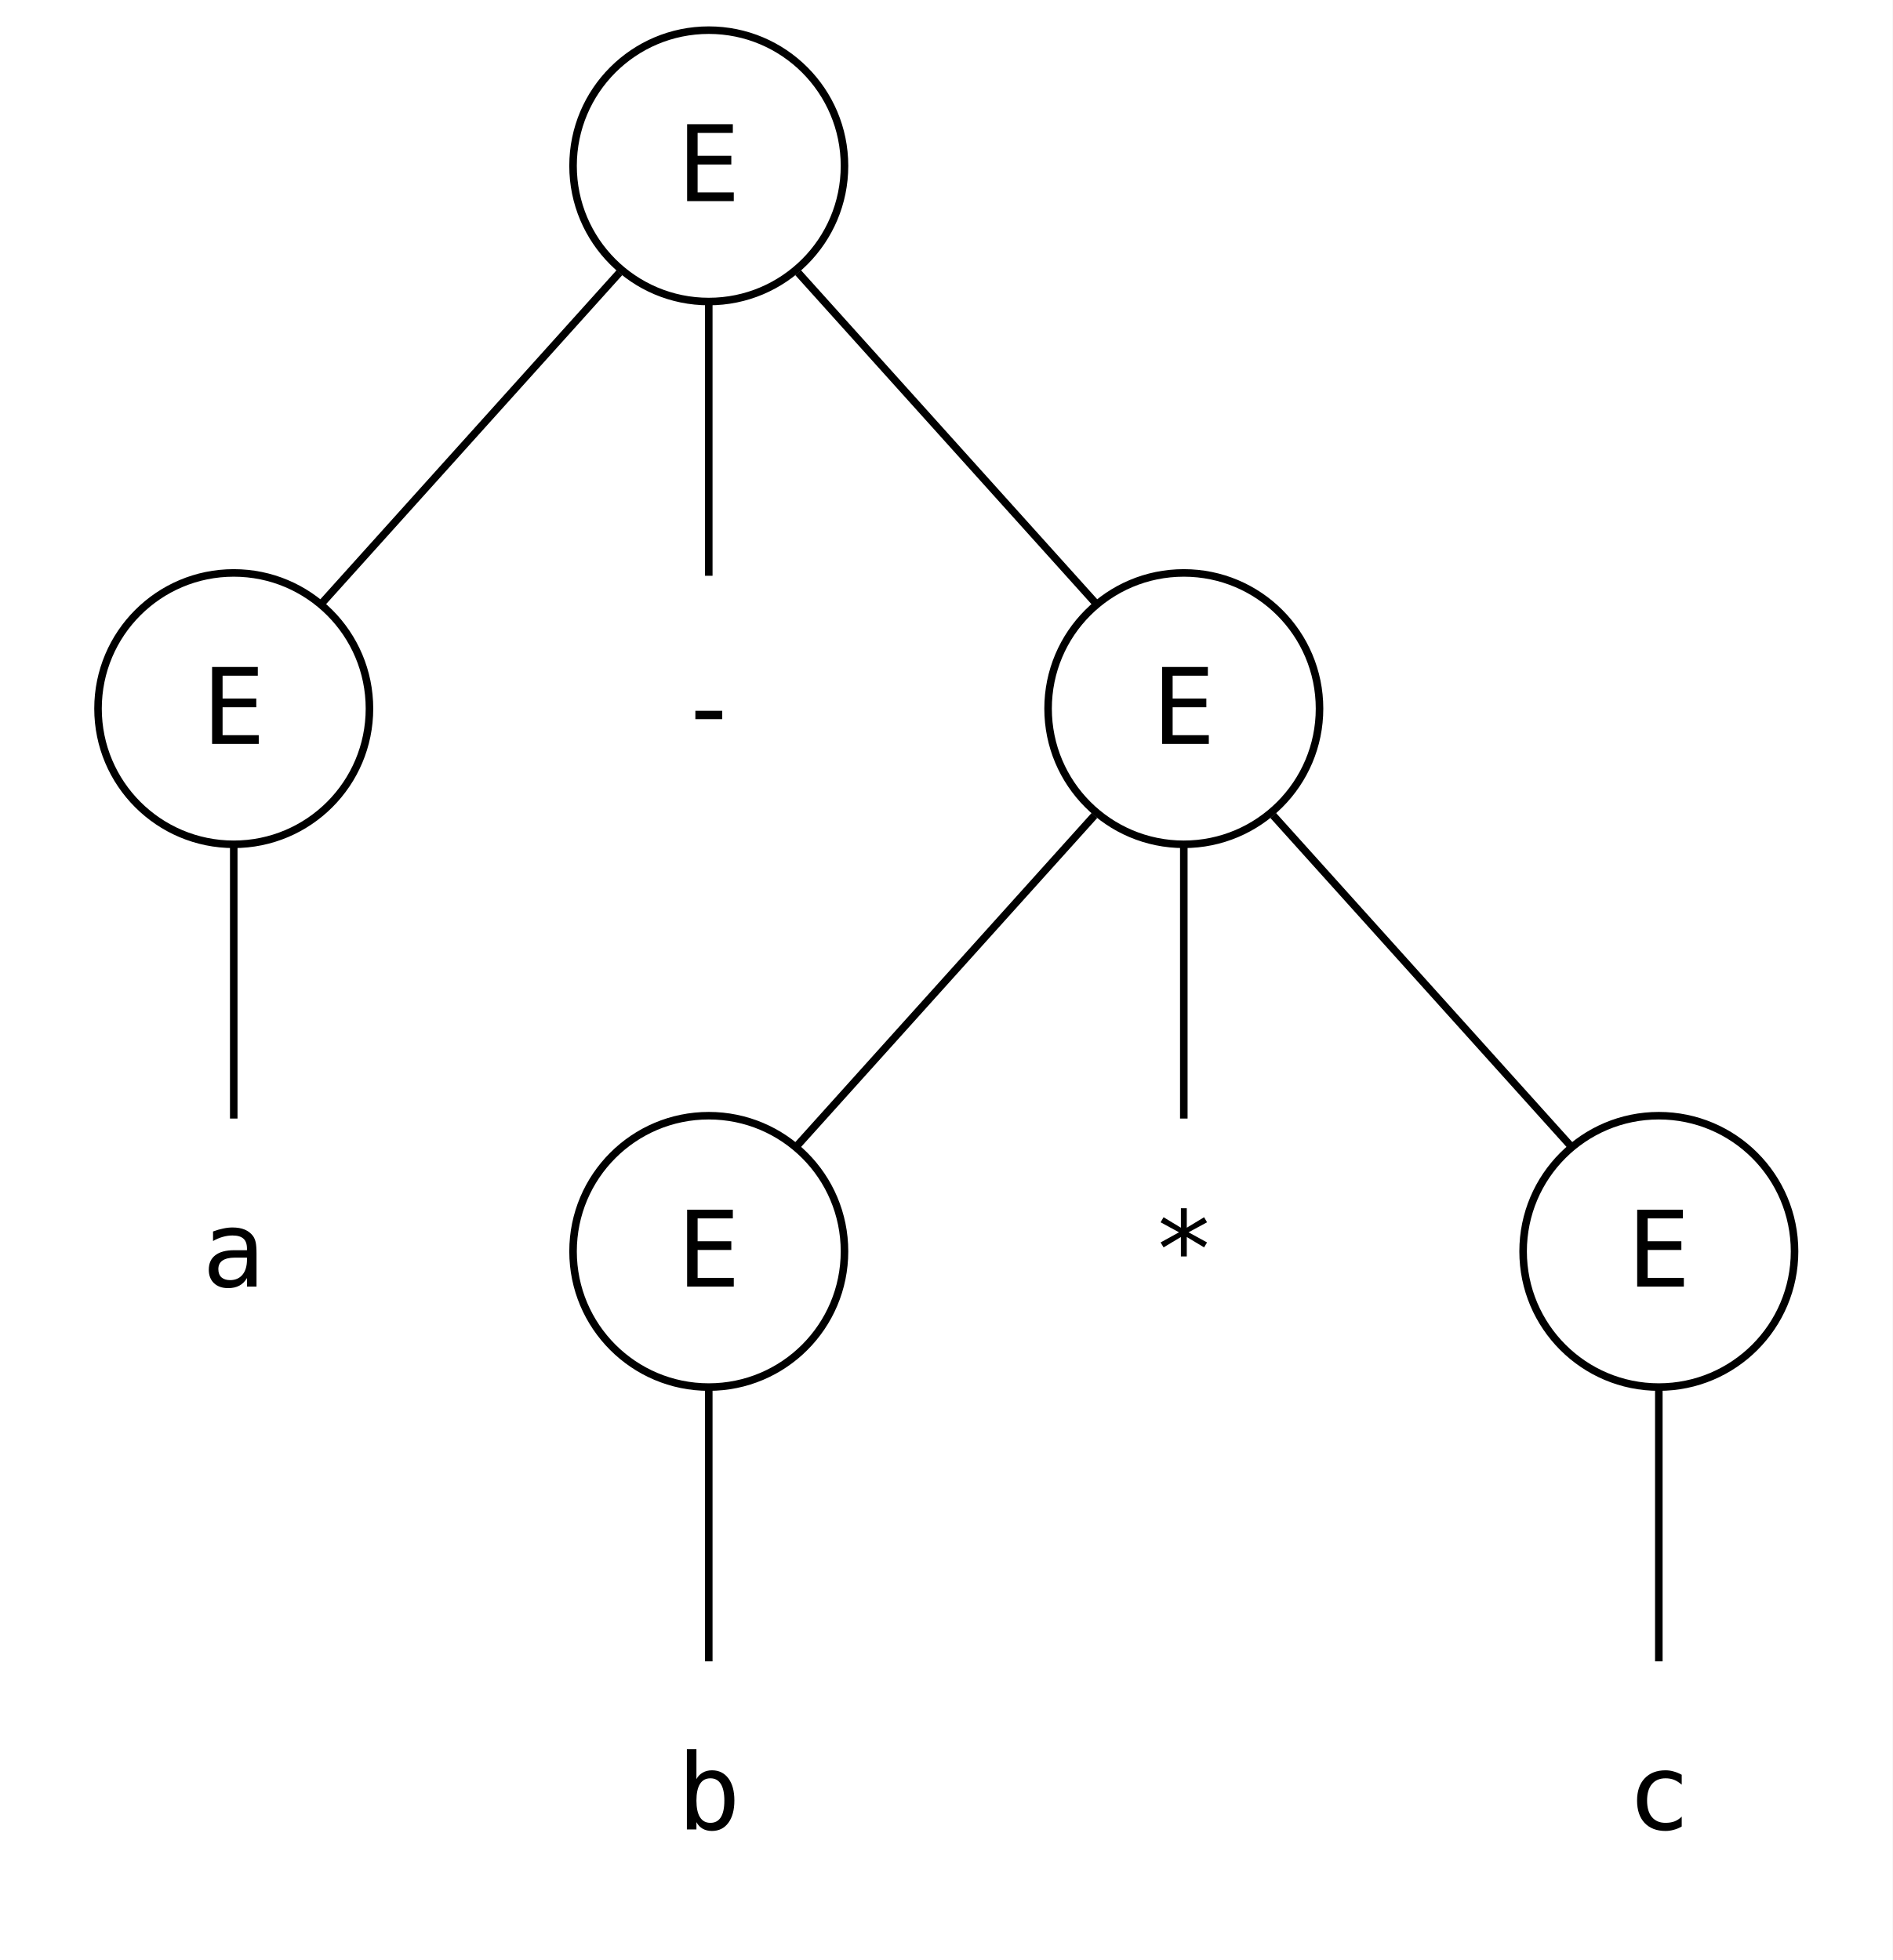
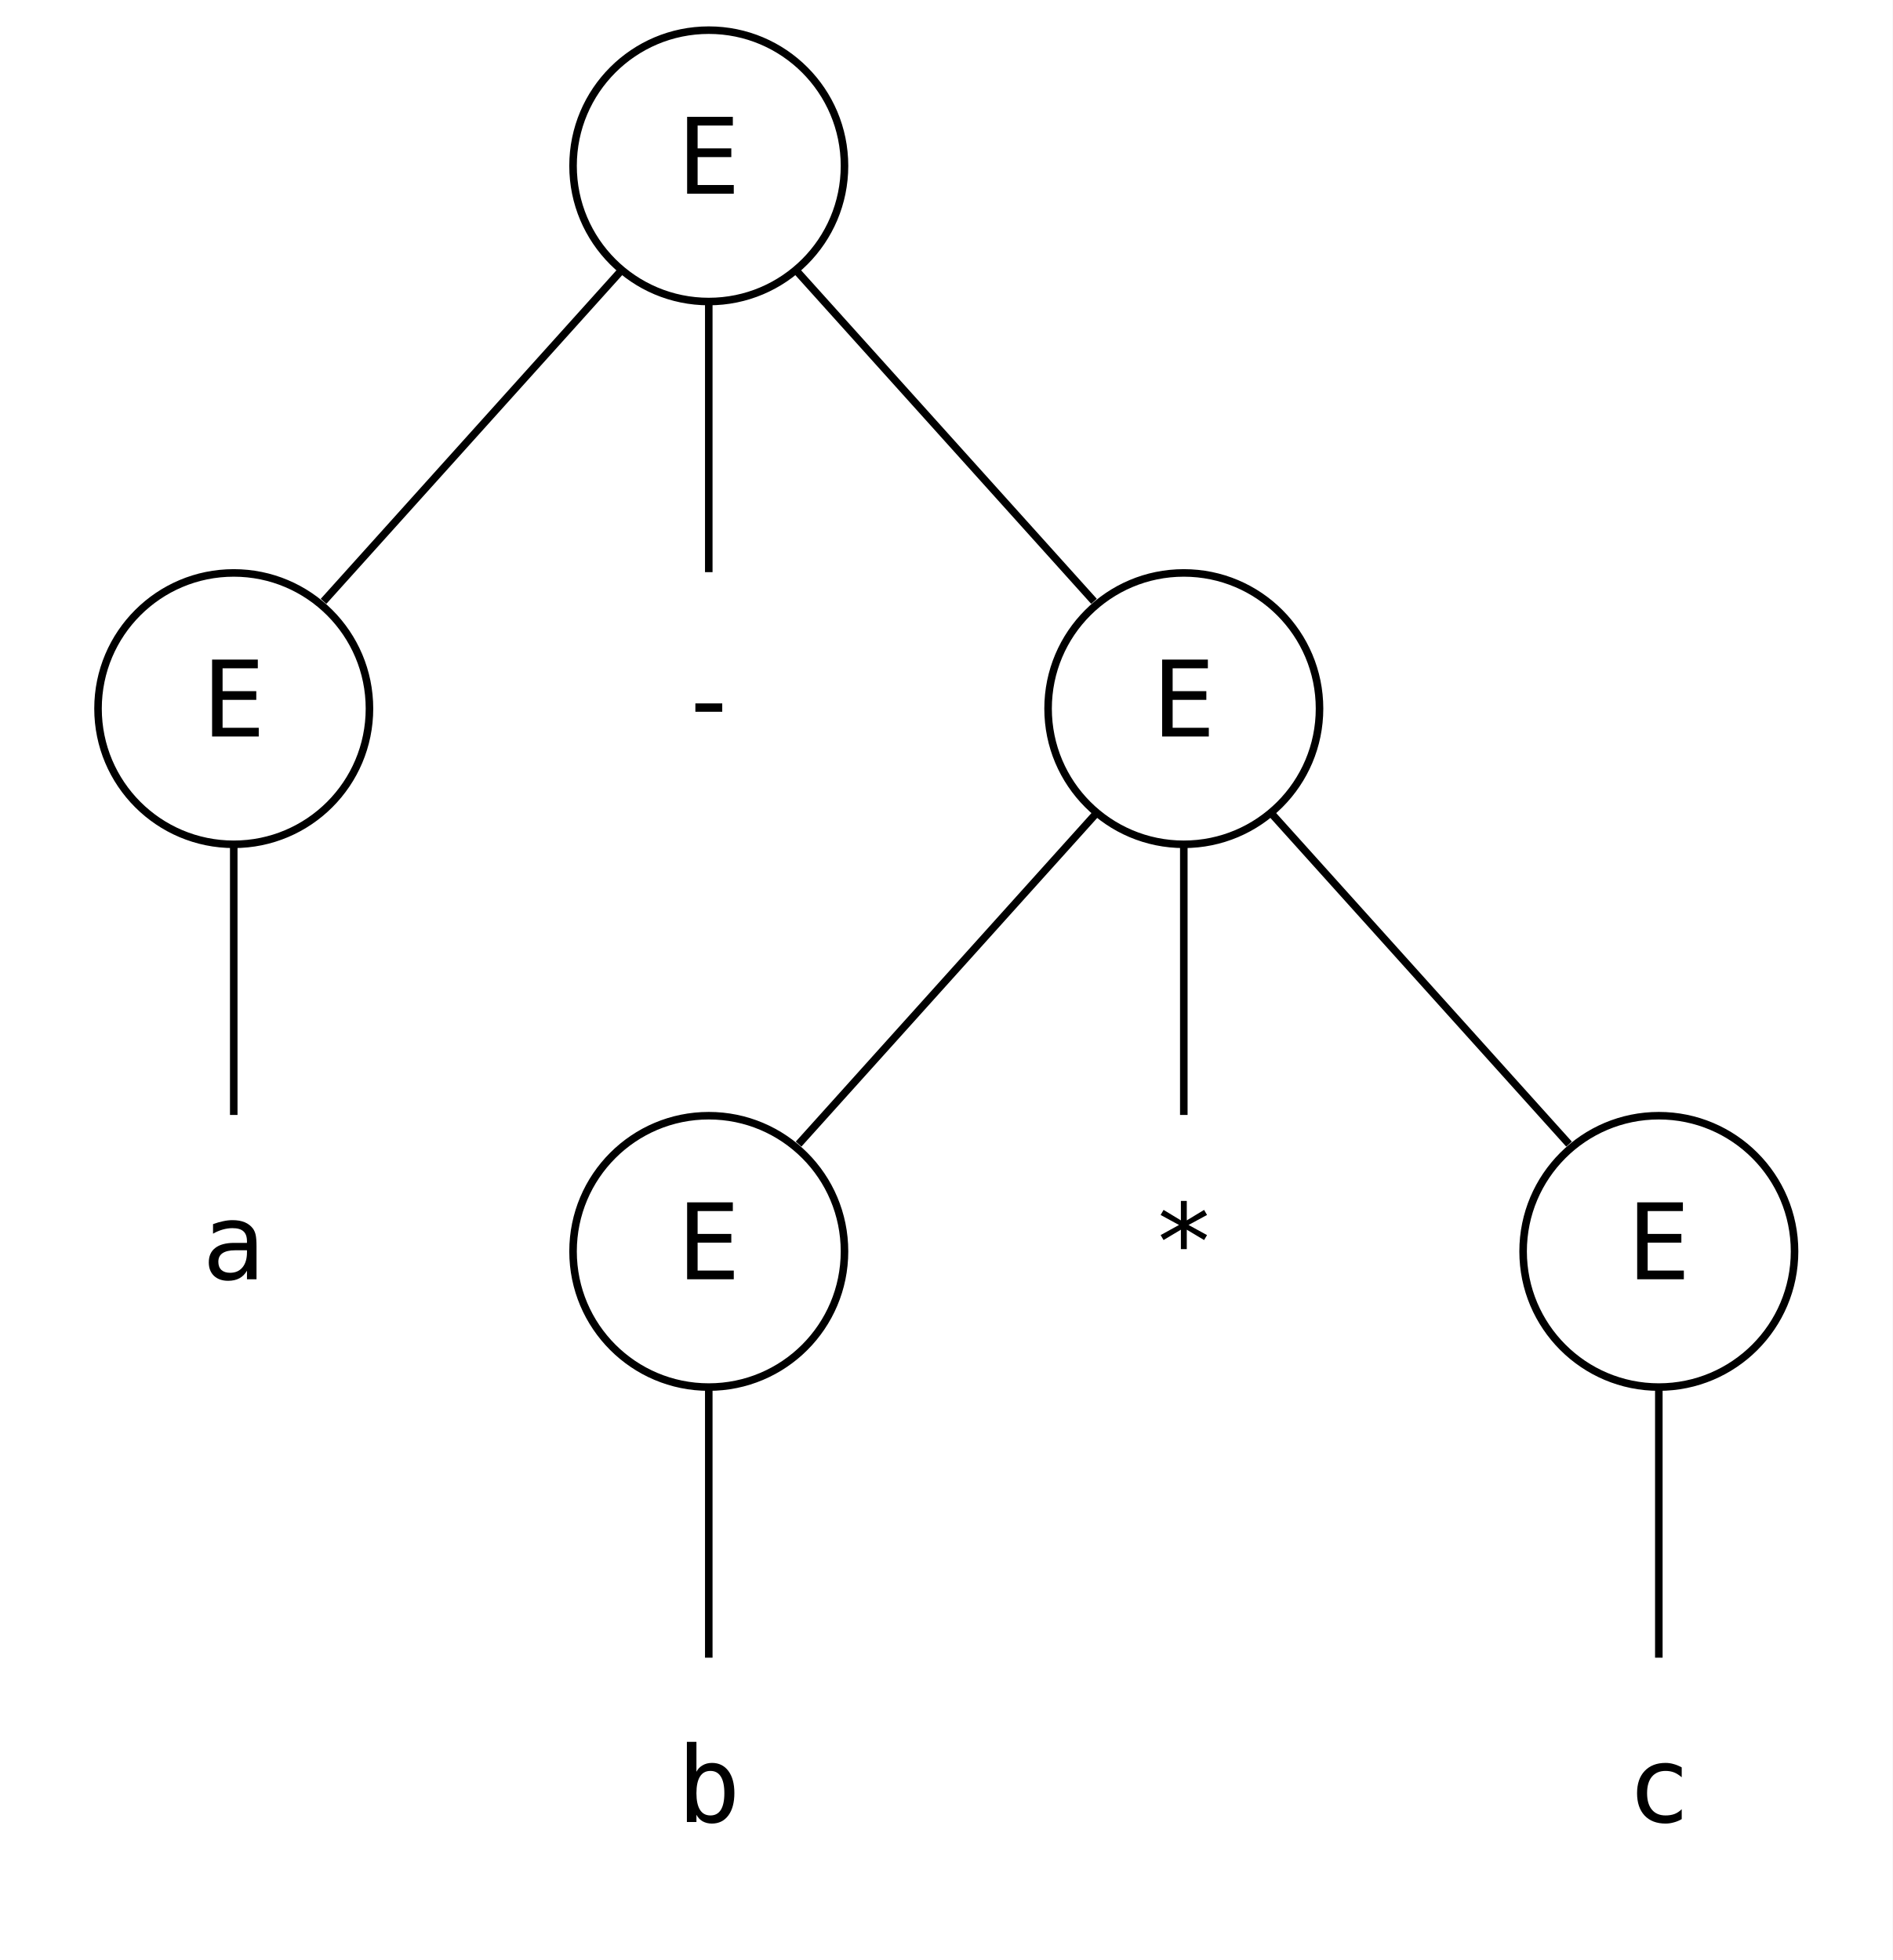
<svg xmlns="http://www.w3.org/2000/svg" width="251pt" height="260pt" viewBox="0.00 0.00 251.00 260.00">
  <g id="graph0" class="graph" transform="scale(1 1) rotate(0) translate(4 256)">
-     <polygon fill="white" stroke="none" points="-4,4 -4,-256 247,-256 247,4 -4,4" />
+     <polygon fill="white" stroke="transparent" points="-4,4 -4,-256 247,-256 247,4 -4,4" />
    <g id="node1" class="node">
      <ellipse fill="none" stroke="black" cx="90" cy="-234" rx="18" ry="18" />
-       <text xml:space="preserve" text-anchor="middle" x="90" y="-229.32" font-family="monospace" font-size="14.00">E</text>
+       <text text-anchor="middle" x="90" y="-230.3" font-family="monospace" font-size="14.00">E</text>
    </g>
    <g id="node2" class="node">
      <ellipse fill="none" stroke="black" cx="27" cy="-162" rx="18" ry="18" />
-       <text xml:space="preserve" text-anchor="middle" x="27" y="-157.32" font-family="monospace" font-size="14.00">E</text>
+       <text text-anchor="middle" x="27" y="-158.3" font-family="monospace" font-size="14.00">E</text>
    </g>
    <g id="edge1" class="edge">
-       <path fill="none" stroke="black" d="M78.15,-219.83C66.89,-207.32 50.04,-188.6 38.8,-176.11" />
+       <path fill="none" stroke="black" d="M78.44,-220.16C67.22,-207.69 50.25,-188.84 38.91,-176.23" />
    </g>
    <g id="node3" class="node">
-       <text xml:space="preserve" text-anchor="middle" x="90" y="-157.32" font-family="monospace" font-size="14.00">-</text>
+       <text text-anchor="middle" x="90" y="-158.3" font-family="monospace" font-size="14.00">-</text>
    </g>
    <g id="edge2" class="edge">
-       <path fill="none" stroke="black" d="M90,-215.7C90,-204.68 90,-190.5 90,-179.62" />
+       <path fill="none" stroke="black" d="M90,-215.7C90,-204.85 90,-190.92 90,-180.1" />
    </g>
    <g id="node4" class="node">
      <ellipse fill="none" stroke="black" cx="153" cy="-162" rx="18" ry="18" />
-       <text xml:space="preserve" text-anchor="middle" x="153" y="-157.32" font-family="monospace" font-size="14.00">E</text>
+       <text text-anchor="middle" x="153" y="-158.3" font-family="monospace" font-size="14.00">E</text>
    </g>
    <g id="edge3" class="edge">
-       <path fill="none" stroke="black" d="M101.85,-219.83C113.11,-207.32 129.96,-188.6 141.2,-176.11" />
+       <path fill="none" stroke="black" d="M101.56,-220.16C112.78,-207.69 129.75,-188.84 141.09,-176.23" />
    </g>
    <g id="node5" class="node">
-       <text xml:space="preserve" text-anchor="middle" x="27" y="-85.33" font-family="monospace" font-size="14.00">a</text>
+       <text text-anchor="middle" x="27" y="-86.3" font-family="monospace" font-size="14.00">a</text>
    </g>
    <g id="edge4" class="edge">
-       <path fill="none" stroke="black" d="M27,-143.7C27,-132.68 27,-118.5 27,-107.62" />
+       <path fill="none" stroke="black" d="M27,-143.7C27,-132.85 27,-118.92 27,-108.1" />
    </g>
    <g id="node6" class="node">
      <ellipse fill="none" stroke="black" cx="90" cy="-90" rx="18" ry="18" />
-       <text xml:space="preserve" text-anchor="middle" x="90" y="-85.33" font-family="monospace" font-size="14.00">E</text>
+       <text text-anchor="middle" x="90" y="-86.3" font-family="monospace" font-size="14.00">E</text>
    </g>
    <g id="edge5" class="edge">
-       <path fill="none" stroke="black" d="M141.15,-147.83C129.89,-135.32 113.04,-116.6 101.8,-104.11" />
+       <path fill="none" stroke="black" d="M141.44,-148.16C130.22,-135.69 113.25,-116.84 101.91,-104.23" />
    </g>
    <g id="node7" class="node">
-       <text xml:space="preserve" text-anchor="middle" x="153" y="-85.33" font-family="monospace" font-size="14.00">*</text>
+       <text text-anchor="middle" x="153" y="-86.3" font-family="monospace" font-size="14.00">*</text>
    </g>
    <g id="edge6" class="edge">
-       <path fill="none" stroke="black" d="M153,-143.7C153,-132.68 153,-118.5 153,-107.62" />
+       <path fill="none" stroke="black" d="M153,-143.7C153,-132.85 153,-118.92 153,-108.1" />
    </g>
    <g id="node8" class="node">
      <ellipse fill="none" stroke="black" cx="216" cy="-90" rx="18" ry="18" />
-       <text xml:space="preserve" text-anchor="middle" x="216" y="-85.33" font-family="monospace" font-size="14.00">E</text>
+       <text text-anchor="middle" x="216" y="-86.3" font-family="monospace" font-size="14.00">E</text>
    </g>
    <g id="edge7" class="edge">
-       <path fill="none" stroke="black" d="M164.85,-147.83C176.11,-135.32 192.96,-116.6 204.2,-104.11" />
+       <path fill="none" stroke="black" d="M164.56,-148.16C175.78,-135.69 192.75,-116.84 204.09,-104.23" />
    </g>
    <g id="node9" class="node">
-       <text xml:space="preserve" text-anchor="middle" x="90" y="-13.32" font-family="monospace" font-size="14.00">b</text>
+       <text text-anchor="middle" x="90" y="-14.3" font-family="monospace" font-size="14.00">b</text>
    </g>
    <g id="edge8" class="edge">
-       <path fill="none" stroke="black" d="M90,-71.7C90,-60.68 90,-46.5 90,-35.62" />
+       <path fill="none" stroke="black" d="M90,-71.7C90,-60.85 90,-46.92 90,-36.1" />
    </g>
    <g id="node10" class="node">
-       <text xml:space="preserve" text-anchor="middle" x="216" y="-13.32" font-family="monospace" font-size="14.00">c</text>
+       <text text-anchor="middle" x="216" y="-14.3" font-family="monospace" font-size="14.00">c</text>
    </g>
    <g id="edge9" class="edge">
-       <path fill="none" stroke="black" d="M216,-71.7C216,-60.68 216,-46.5 216,-35.62" />
+       <path fill="none" stroke="black" d="M216,-71.7C216,-60.85 216,-46.92 216,-36.1" />
    </g>
  </g>
</svg>
